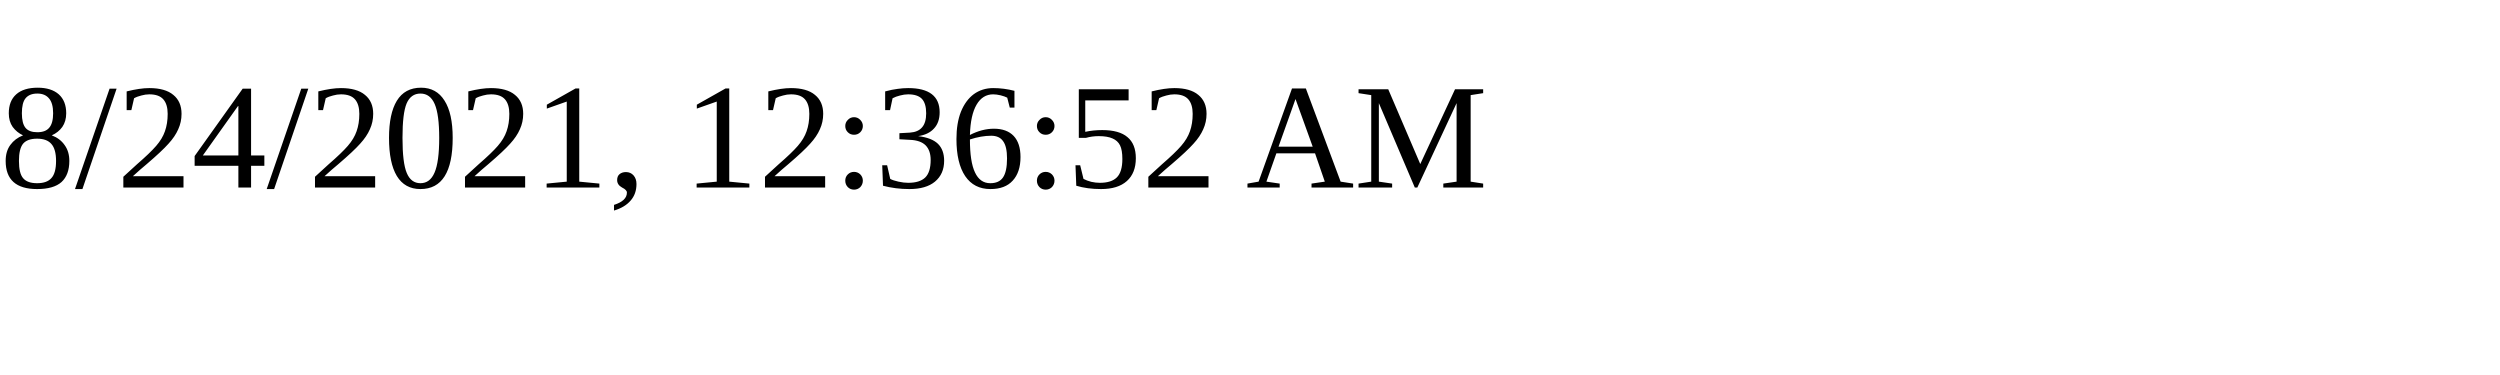
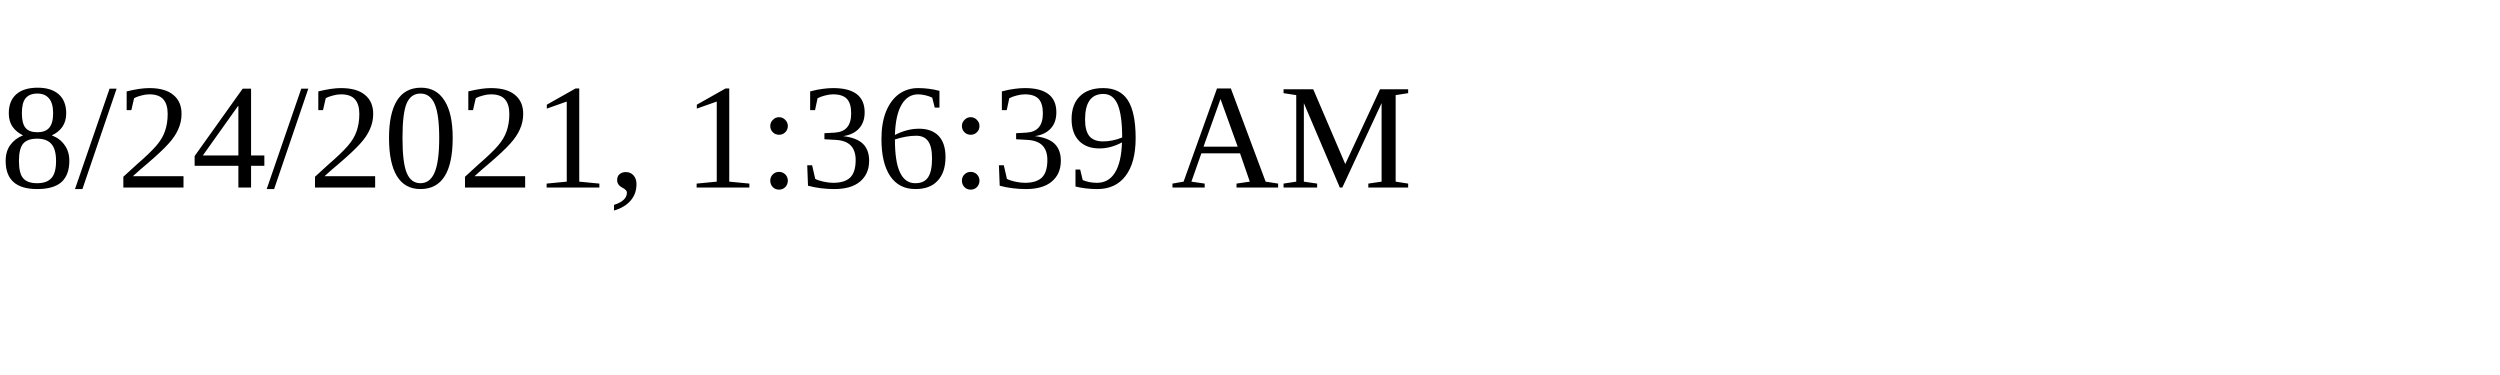
<svg xmlns="http://www.w3.org/2000/svg" height="30" width="200">
-   <text x="0" y="15">8/24/2021, 12:36:52 AM</text>
+   <text x="0" y="15">8/24/2021, 1:36:39 AM</text>
</svg>
